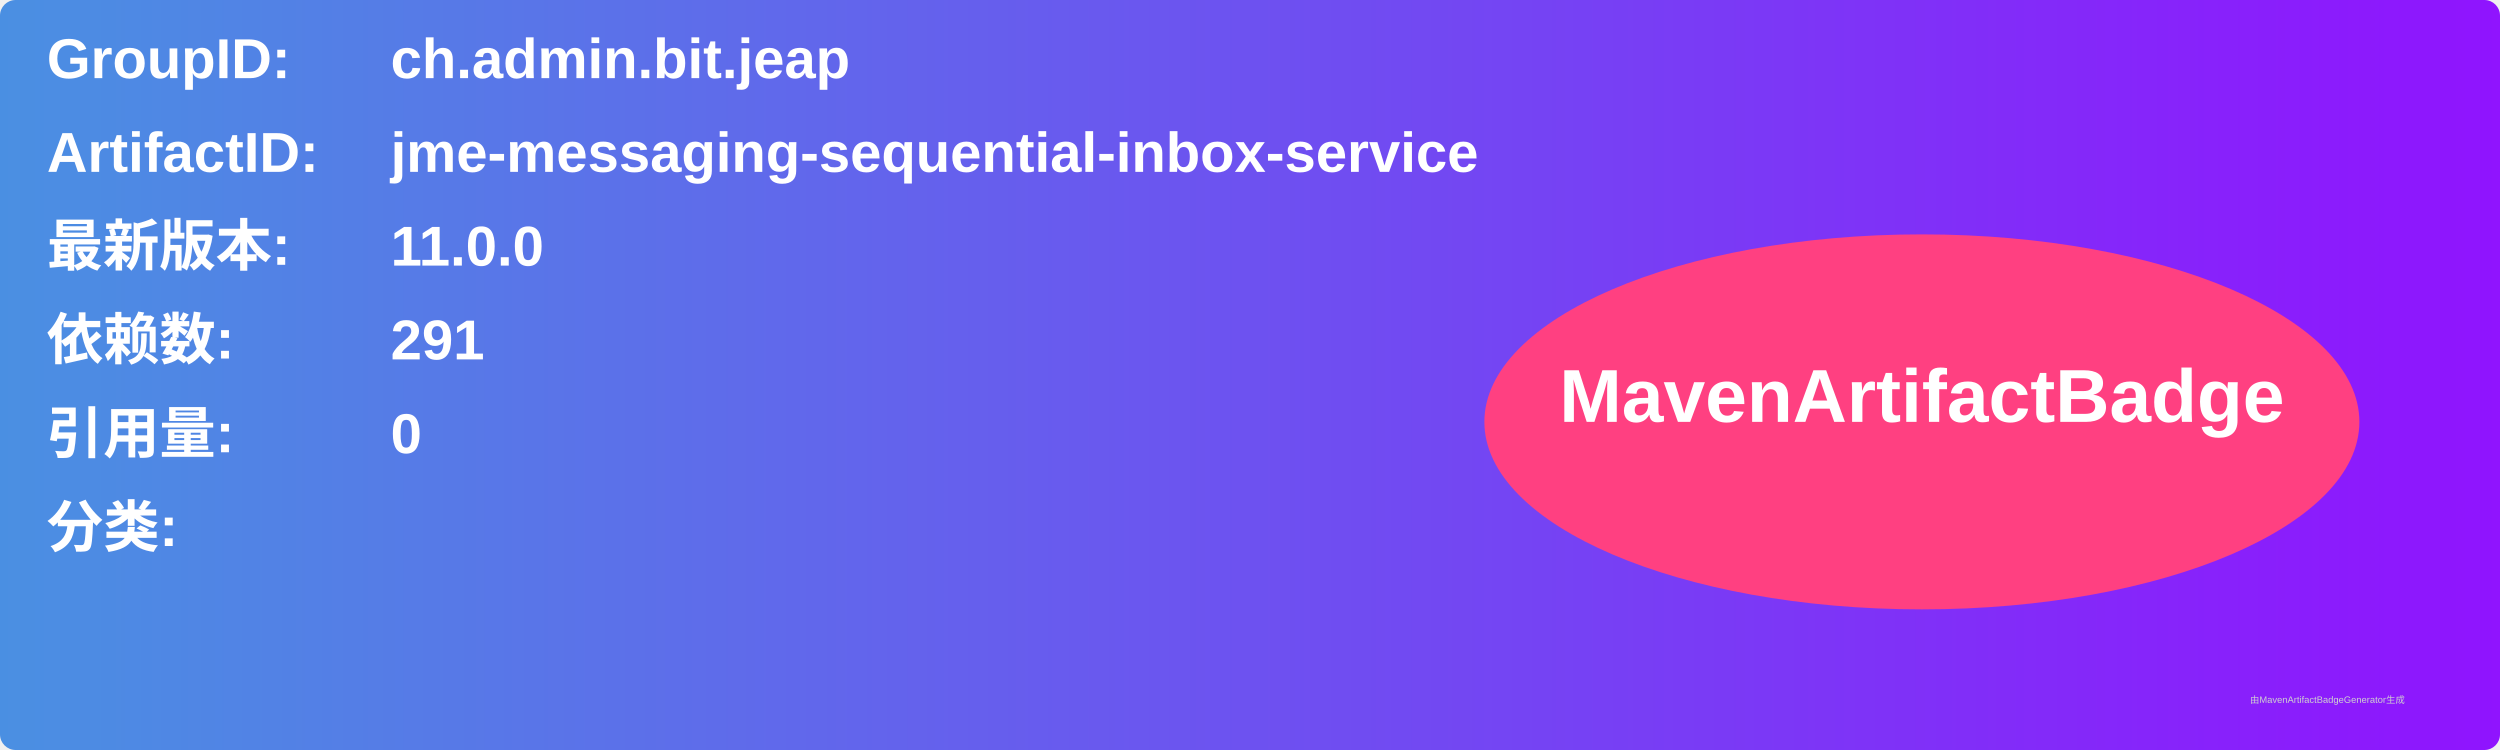
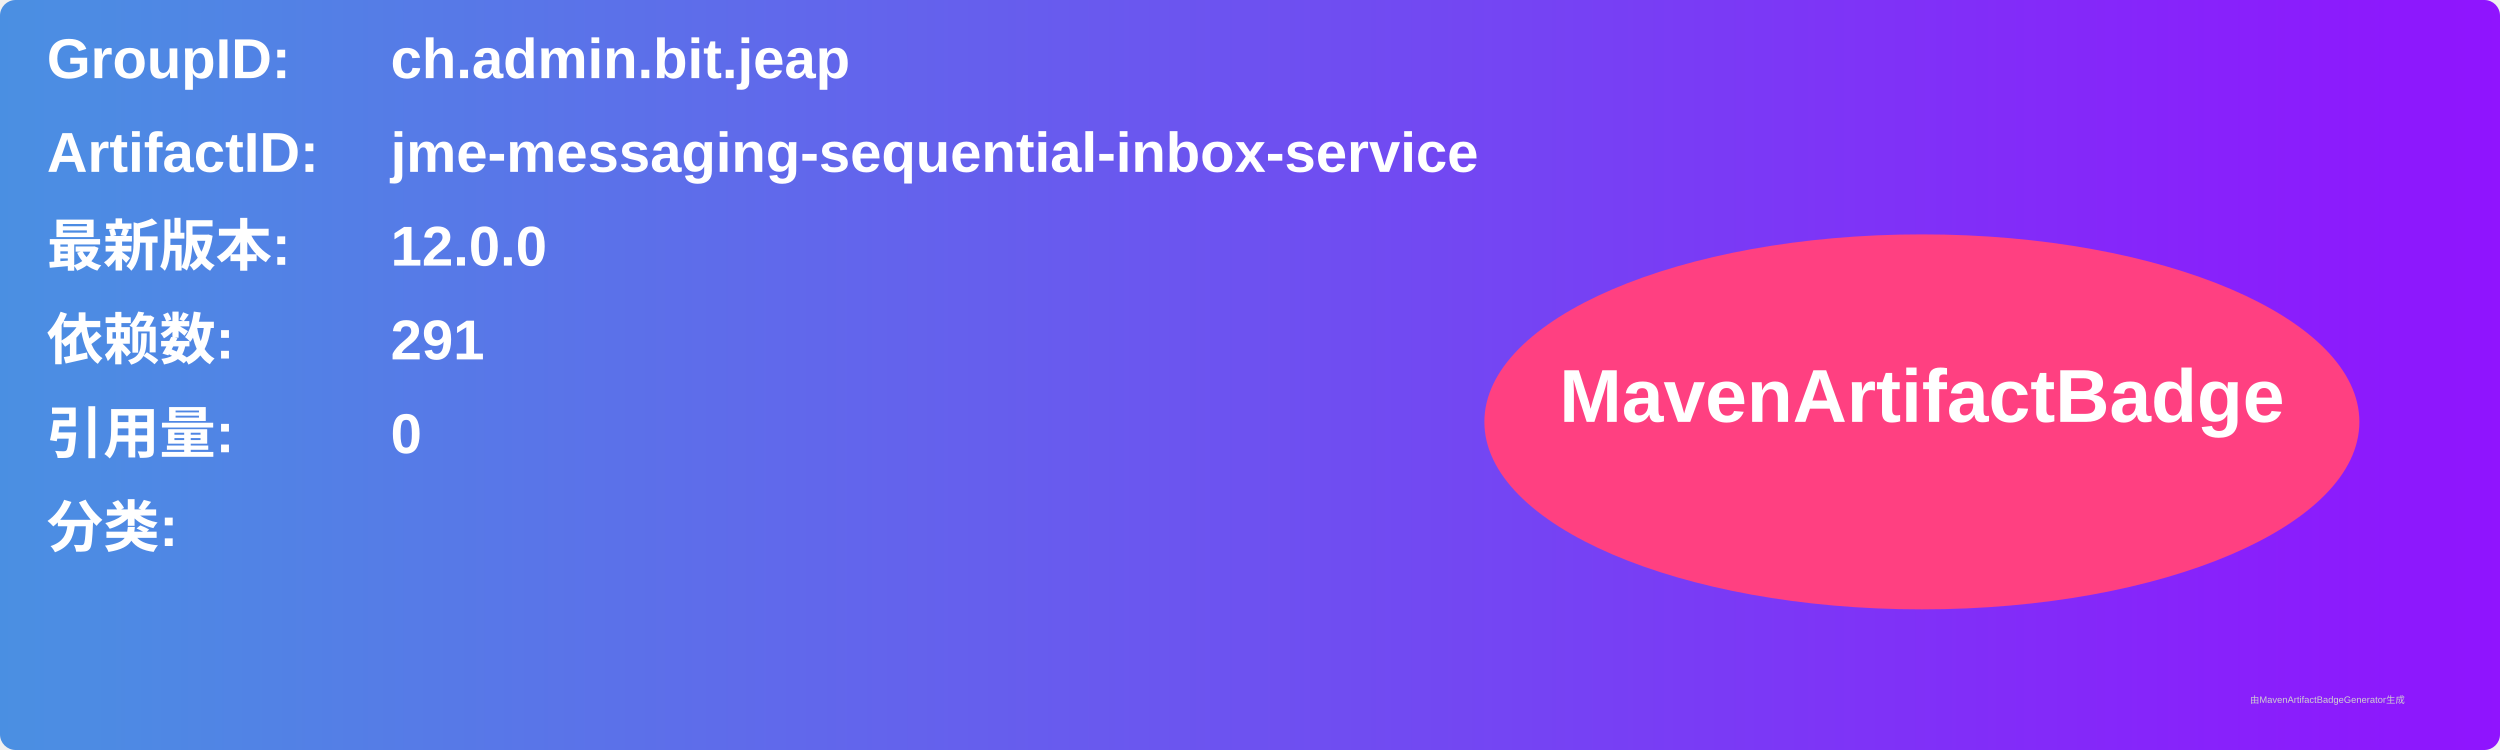
<svg xmlns="http://www.w3.org/2000/svg" width="800" height="240" viewBox="0 0 800 240">
  <linearGradient id="grad" x1="0%" y1="0%" x2="100%" y2="0%">
    <stop offset="0%" stop-color="#4a90e2" />
    <stop offset="100%" stop-color="#9013fe" />
  </linearGradient>
  <rect width="100%" height="100%" rx="5" ry="5" fill="url(#grad)" />
  <g transform="translate(15, 15)">
    <text x="0" y="10" font-family="Arial" font-size="18" fill="white" font-weight="bold" width="260">GroupID:</text>
    <text x="110" y="10" font-family="Arial" font-size="18" fill="white" font-weight="bold" width="460">ch.admin.bit.jeap</text>
    <text x="0" y="40" font-family="Arial" font-size="18" fill="white" font-weight="bold" width="260">ArtifactID:</text>
    <text x="110" y="40" font-family="Arial" font-size="18" fill="white" font-weight="bold" width="460">jme-messaging-sequential-inbox-service</text>
    <text x="0" y="70" font-family="Arial" font-size="18" fill="white" font-weight="bold">最新版本:</text>
    <text x="110" y="70" font-family="Arial" font-size="18" fill="white" font-weight="bold">
-       <tspan font-weight="bold">11.0.0</tspan>
+       <tspan font-weight="bold">12.0.0</tspan>
    </text>
    <text x="0" y="100" font-family="Arial" font-size="18" fill="white" font-weight="bold">依赖数: </text>
    <text x="110" y="100" font-family="Arial" font-size="18" fill="white">
      <tspan font-weight="bold">291</tspan>
    </text>
    <text x="0" y="130" font-family="Arial" font-size="18" fill="white" font-weight="bold">引用量: </text>
    <text x="110" y="130" font-family="Arial" font-size="18" fill="white">
      <tspan font-weight="bold">0</tspan>
    </text>
    <text x="0" y="160" font-family="Arial" font-size="18" fill="white" font-weight="bold">分类:</text>
    <text x="10" y="190" font-family="Arial" font-size="10" fill="white">
      <tspan font-weight="bold" />
    </text>
    <ellipse cx="600" cy="120" rx="140" ry="60" fill="#ff4081" />
    <text x="600" y="120" text-anchor="middle" font-family="Arial" font-size="24" fill="white" font-weight="bold">MavenArtifactBadge</text>
  </g>
  <text x="720" y="225" font-family="Arial" font-size="3" fill="#d0d0d0">由MavenArtifactBadgeGenerator生成</text>
</svg>
